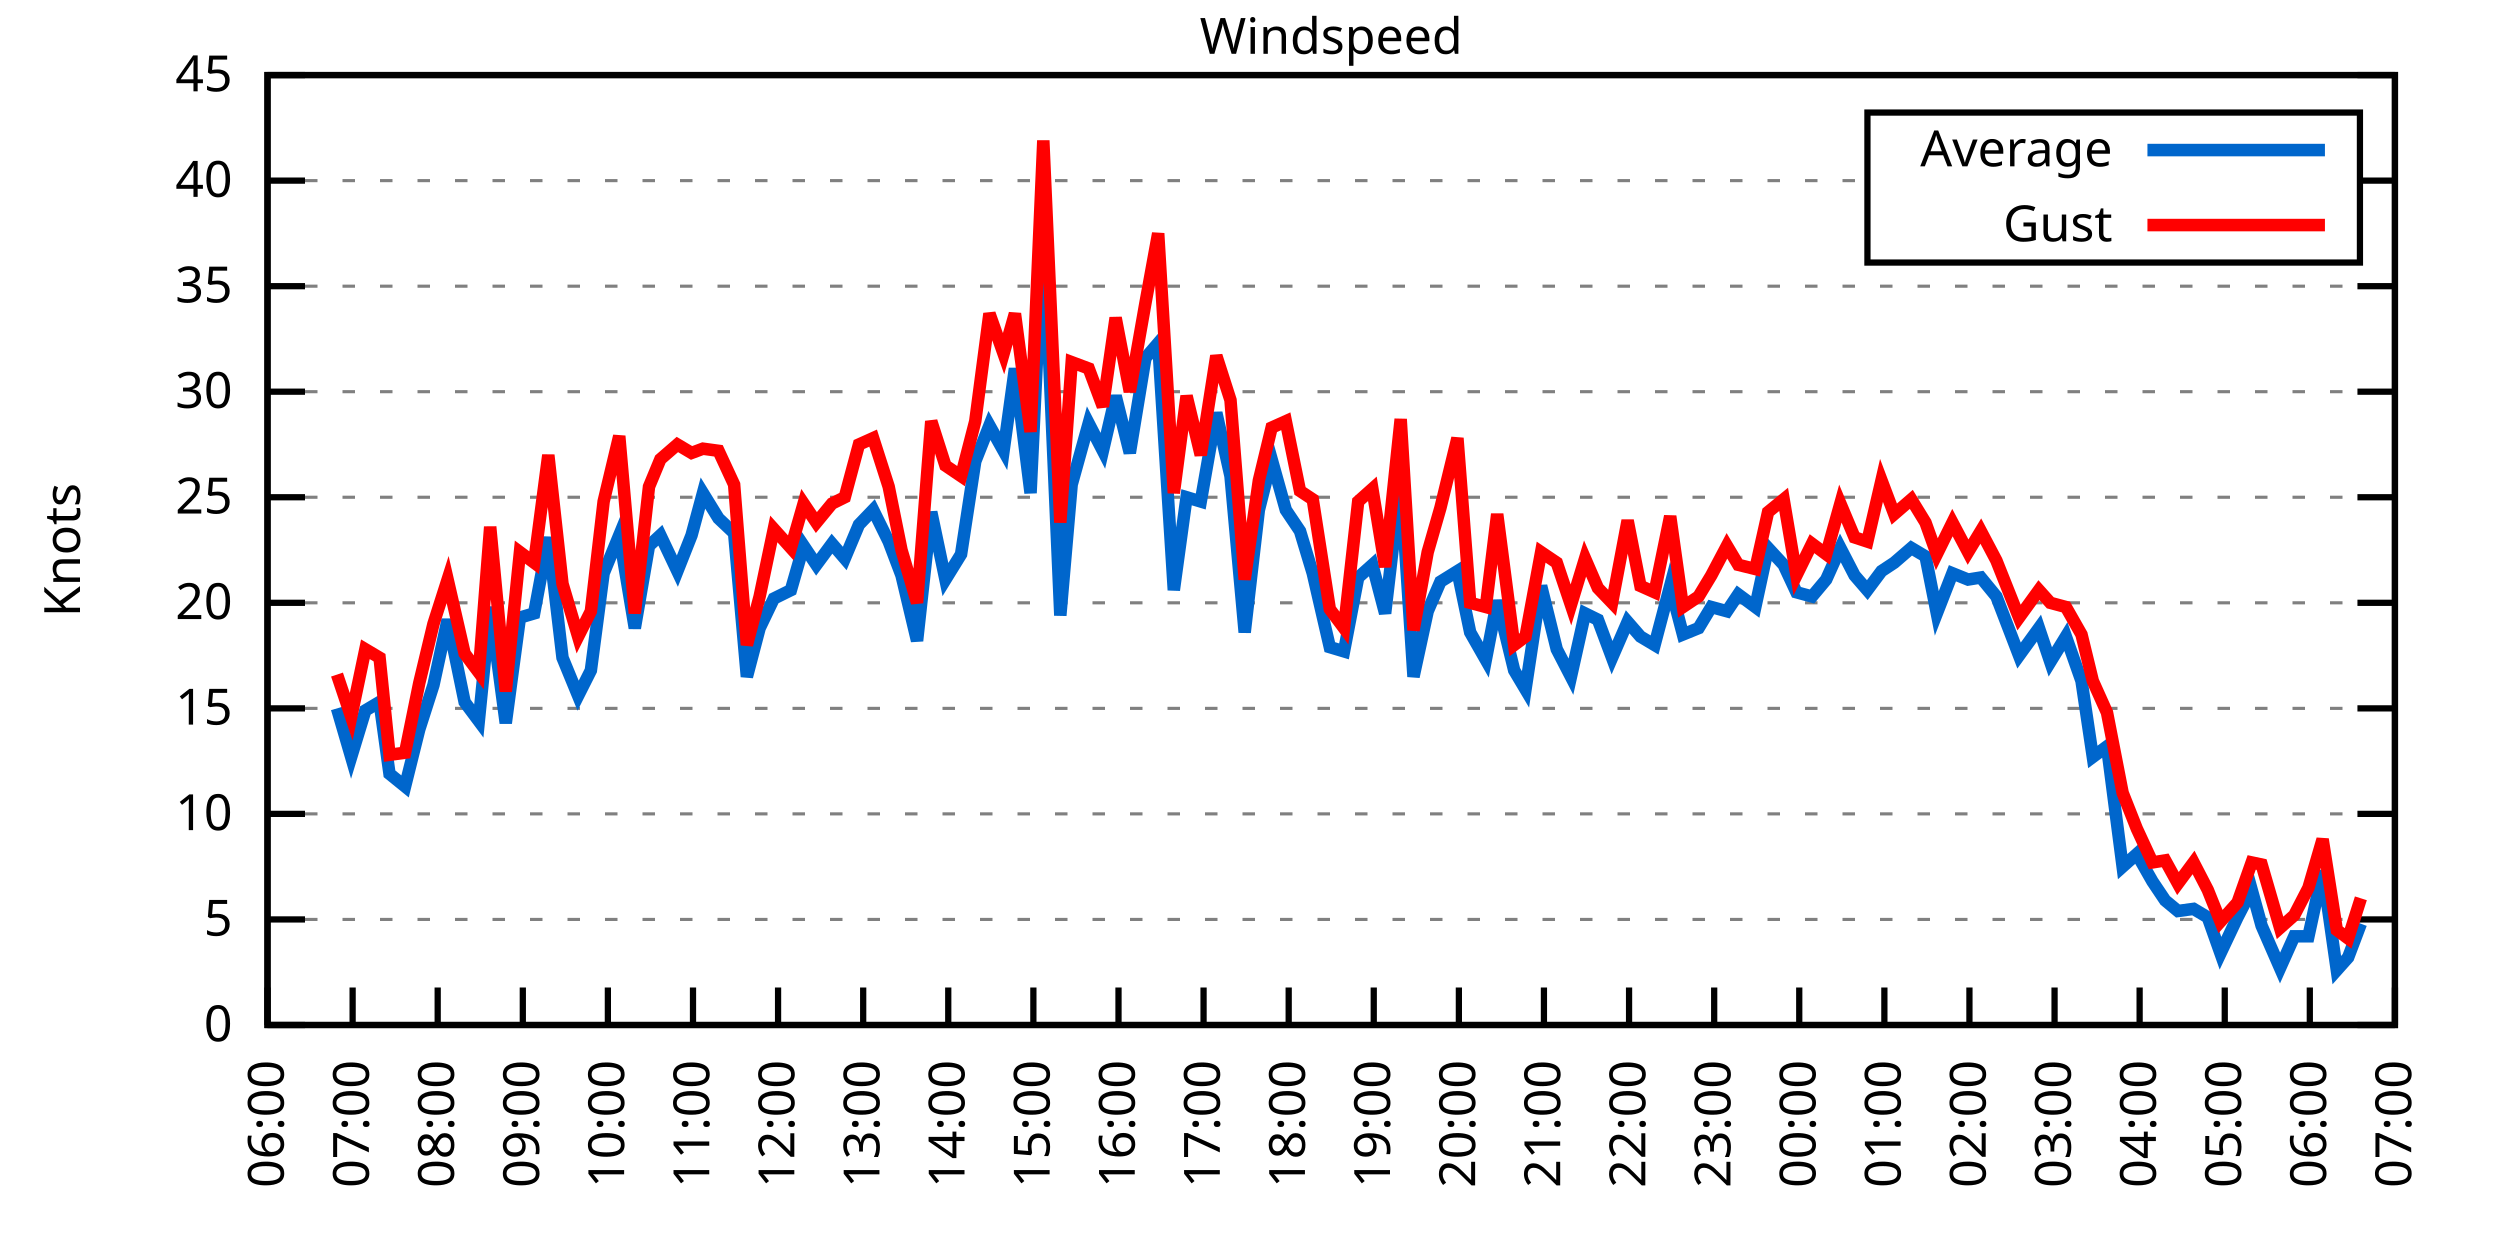
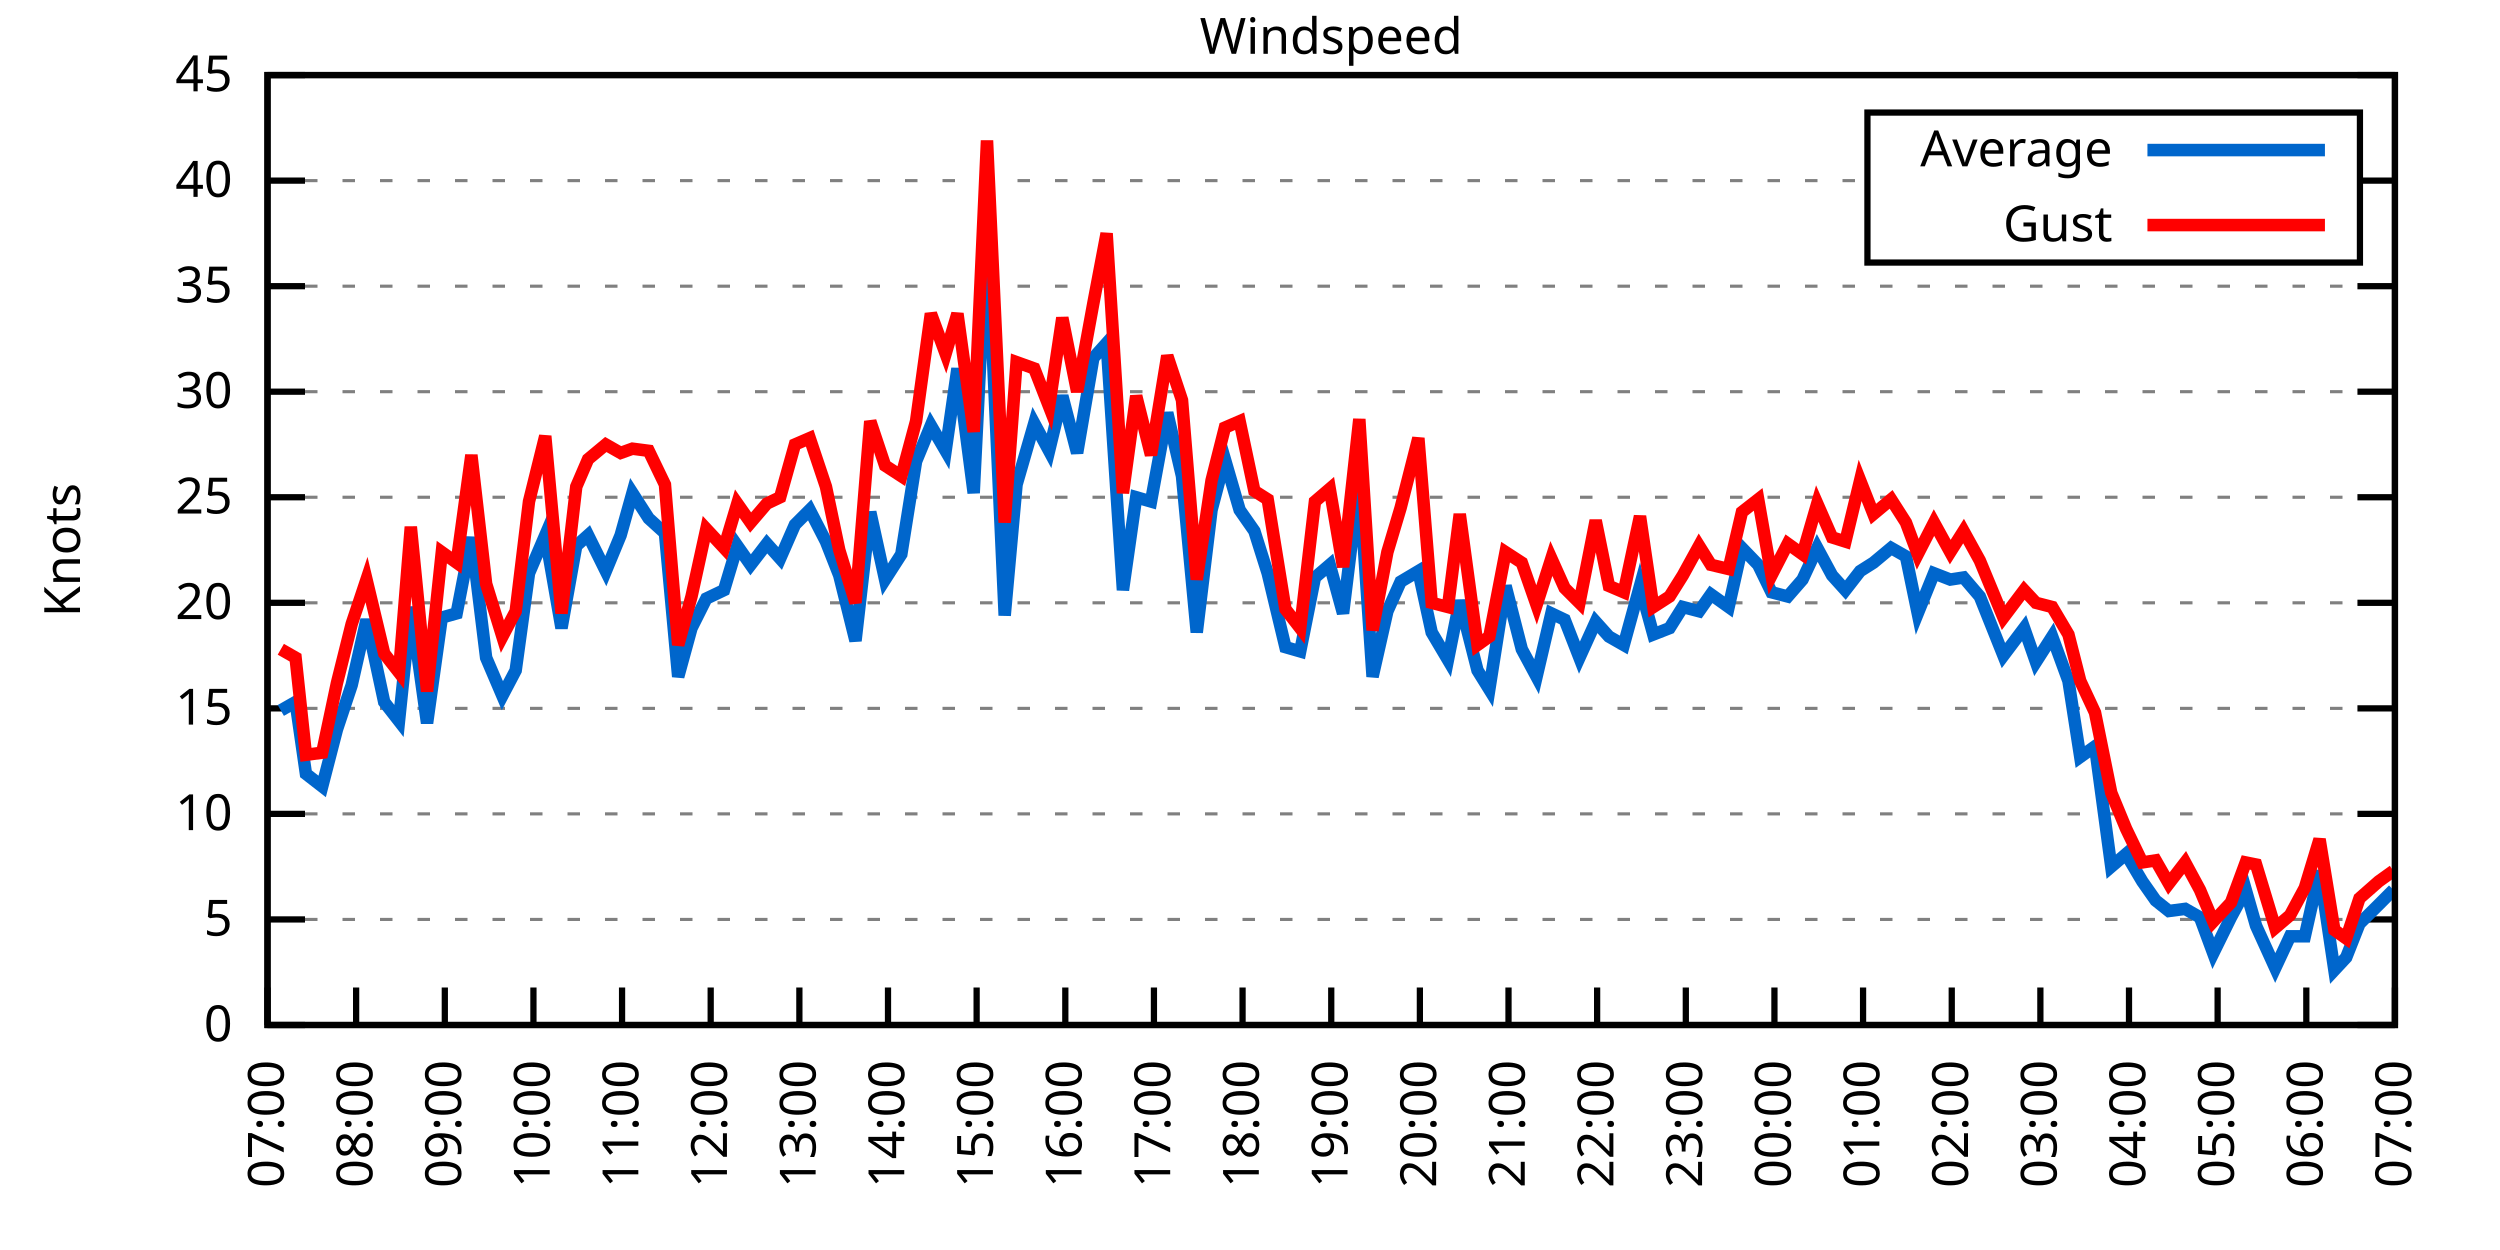
<svg xmlns="http://www.w3.org/2000/svg" xmlns:xlink="http://www.w3.org/1999/xlink" width="400" height="200" viewBox="0 0 400 200">
  <g id="gnuplot_canvas">
    <rect x="0" y="0" width="400" height="200" fill="none" />
    <defs>
      <circle id="gpDot" r="0.5" stroke-width="0.5" stroke="currentColor" />
      <path id="gpPt0" stroke-width="0.333" stroke="currentColor" d="M-1,0 h2 M0,-1 v2" />
      <path id="gpPt1" stroke-width="0.333" stroke="currentColor" d="M-1,-1 L1,1 M1,-1 L-1,1" />
      <path id="gpPt2" stroke-width="0.333" stroke="currentColor" d="M-1,0 L1,0 M0,-1 L0,1 M-1,-1 L1,1 M-1,1 L1,-1" />
      <rect id="gpPt3" stroke-width="0.333" stroke="currentColor" x="-1" y="-1" width="2" height="2" />
      <rect id="gpPt4" stroke-width="0.333" stroke="currentColor" fill="currentColor" x="-1" y="-1" width="2" height="2" />
      <circle id="gpPt5" stroke-width="0.333" stroke="currentColor" cx="0" cy="0" r="1" />
      <use xlink:href="#gpPt5" id="gpPt6" fill="currentColor" stroke="none" />
      <path id="gpPt7" stroke-width="0.333" stroke="currentColor" d="M0,-1.33 L-1.33,0.67 L1.33,0.67 z" />
      <use xlink:href="#gpPt7" id="gpPt8" fill="currentColor" stroke="none" />
      <use xlink:href="#gpPt7" id="gpPt9" stroke="currentColor" transform="rotate(180)" />
      <use xlink:href="#gpPt9" id="gpPt10" fill="currentColor" stroke="none" />
      <use xlink:href="#gpPt3" id="gpPt11" stroke="currentColor" transform="rotate(45)" />
      <use xlink:href="#gpPt11" id="gpPt12" fill="currentColor" stroke="none" />
      <path id="gpPt13" stroke-width="0.333" stroke="currentColor" d="M0,1.330 L1.265,0.411 L0.782,-1.067 L-0.782,-1.076 L-1.265,0.411 z" />
      <use xlink:href="#gpPt13" id="gpPt14" fill="currentColor" stroke="none" />
      <filter id="textbox" filterUnits="objectBoundingBox" x="0" y="0" height="1" width="1">
        <feFlood flood-color="white" flood-opacity="1" result="bgnd" />
        <feComposite in="SourceGraphic" in2="bgnd" operator="atop" />
      </filter>
      <filter id="greybox" filterUnits="objectBoundingBox" x="0" y="0" height="1" width="1">
        <feFlood flood-color="lightgrey" flood-opacity="1" result="grey" />
        <feComposite in="SourceGraphic" in2="grey" operator="atop" />
      </filter>
    </defs>
    <g fill="none" color="white" stroke="currentColor" stroke-width="1.00" stroke-linecap="butt" stroke-linejoin="miter">
</g>
    <g fill="none" color="black" stroke="currentColor" stroke-width="1.00" stroke-linecap="butt" stroke-linejoin="miter">
      <g stroke="none" shape-rendering="crispEdges">
        <polygon fill="rgb(255, 255, 255)" points="42.80,164.00 383.18,164.00 383.18,12.02 42.80,12.02 " />
      </g>
    </g>
    <g fill="none" color="black" stroke="currentColor" stroke-width="1.00" stroke-linecap="butt" stroke-linejoin="miter">
</g>
    <g fill="none" color="black" stroke="black" stroke-width="0.50" stroke-linecap="butt" stroke-linejoin="miter">
</g>
    <g fill="none" color="gray" stroke="currentColor" stroke-width="0.50" stroke-linecap="butt" stroke-linejoin="miter">
      <path stroke="gray" stroke-dasharray="2,4" class="gridline" d="M42.80,164.00 L383.19,164.00  " />
    </g>
    <g fill="none" color="gray" stroke="gray" stroke-width="1.00" stroke-linecap="butt" stroke-linejoin="miter">
</g>
    <g fill="none" color="black" stroke="currentColor" stroke-width="1.00" stroke-linecap="butt" stroke-linejoin="miter">
      <path stroke="black" d="M42.80,164.00 L48.80,164.00 M383.19,164.00 L377.19,164.00  " />
      <g transform="translate(37.20,166.60)" stroke="none" fill="black" font-family="Sans" font-size="8.00" text-anchor="end">
        <text>
          <tspan font-family="Sans"> 0</tspan>
        </text>
      </g>
    </g>
    <g fill="none" color="black" stroke="currentColor" stroke-width="1.00" stroke-linecap="butt" stroke-linejoin="miter">
</g>
    <g fill="none" color="black" stroke="black" stroke-width="0.50" stroke-linecap="butt" stroke-linejoin="miter">
</g>
    <g fill="none" color="gray" stroke="currentColor" stroke-width="0.50" stroke-linecap="butt" stroke-linejoin="miter">
      <path stroke="gray" stroke-dasharray="2,4" class="gridline" d="M42.80,147.11 L383.19,147.11  " />
    </g>
    <g fill="none" color="gray" stroke="gray" stroke-width="1.00" stroke-linecap="butt" stroke-linejoin="miter">
</g>
    <g fill="none" color="black" stroke="currentColor" stroke-width="1.00" stroke-linecap="butt" stroke-linejoin="miter">
      <path stroke="black" d="M42.80,147.11 L48.80,147.11 M383.19,147.11 L377.19,147.11  " />
      <g transform="translate(37.20,149.71)" stroke="none" fill="black" font-family="Sans" font-size="8.00" text-anchor="end">
        <text>
          <tspan font-family="Sans"> 5</tspan>
        </text>
      </g>
    </g>
    <g fill="none" color="black" stroke="currentColor" stroke-width="1.00" stroke-linecap="butt" stroke-linejoin="miter">
</g>
    <g fill="none" color="black" stroke="black" stroke-width="0.50" stroke-linecap="butt" stroke-linejoin="miter">
</g>
    <g fill="none" color="gray" stroke="currentColor" stroke-width="0.50" stroke-linecap="butt" stroke-linejoin="miter">
      <path stroke="gray" stroke-dasharray="2,4" class="gridline" d="M42.80,130.22 L383.19,130.22  " />
    </g>
    <g fill="none" color="gray" stroke="gray" stroke-width="1.00" stroke-linecap="butt" stroke-linejoin="miter">
</g>
    <g fill="none" color="black" stroke="currentColor" stroke-width="1.00" stroke-linecap="butt" stroke-linejoin="miter">
      <path stroke="black" d="M42.80,130.22 L48.80,130.22 M383.19,130.22 L377.19,130.22  " />
      <g transform="translate(37.20,132.82)" stroke="none" fill="black" font-family="Sans" font-size="8.00" text-anchor="end">
        <text>
          <tspan font-family="Sans"> 10</tspan>
        </text>
      </g>
    </g>
    <g fill="none" color="black" stroke="currentColor" stroke-width="1.00" stroke-linecap="butt" stroke-linejoin="miter">
</g>
    <g fill="none" color="black" stroke="black" stroke-width="0.50" stroke-linecap="butt" stroke-linejoin="miter">
</g>
    <g fill="none" color="gray" stroke="currentColor" stroke-width="0.50" stroke-linecap="butt" stroke-linejoin="miter">
      <path stroke="gray" stroke-dasharray="2,4" class="gridline" d="M42.80,113.34 L383.19,113.34  " />
    </g>
    <g fill="none" color="gray" stroke="gray" stroke-width="1.00" stroke-linecap="butt" stroke-linejoin="miter">
</g>
    <g fill="none" color="black" stroke="currentColor" stroke-width="1.00" stroke-linecap="butt" stroke-linejoin="miter">
      <path stroke="black" d="M42.80,113.34 L48.80,113.34 M383.19,113.34 L377.19,113.34  " />
      <g transform="translate(37.20,115.94)" stroke="none" fill="black" font-family="Sans" font-size="8.00" text-anchor="end">
        <text>
          <tspan font-family="Sans"> 15</tspan>
        </text>
      </g>
    </g>
    <g fill="none" color="black" stroke="currentColor" stroke-width="1.00" stroke-linecap="butt" stroke-linejoin="miter">
</g>
    <g fill="none" color="black" stroke="black" stroke-width="0.50" stroke-linecap="butt" stroke-linejoin="miter">
</g>
    <g fill="none" color="gray" stroke="currentColor" stroke-width="0.50" stroke-linecap="butt" stroke-linejoin="miter">
      <path stroke="gray" stroke-dasharray="2,4" class="gridline" d="M42.80,96.45 L383.19,96.45  " />
    </g>
    <g fill="none" color="gray" stroke="gray" stroke-width="1.00" stroke-linecap="butt" stroke-linejoin="miter">
</g>
    <g fill="none" color="black" stroke="currentColor" stroke-width="1.00" stroke-linecap="butt" stroke-linejoin="miter">
      <path stroke="black" d="M42.80,96.45 L48.80,96.45 M383.19,96.45 L377.19,96.45  " />
      <g transform="translate(37.20,99.05)" stroke="none" fill="black" font-family="Sans" font-size="8.00" text-anchor="end">
        <text>
          <tspan font-family="Sans"> 20</tspan>
        </text>
      </g>
    </g>
    <g fill="none" color="black" stroke="currentColor" stroke-width="1.00" stroke-linecap="butt" stroke-linejoin="miter">
</g>
    <g fill="none" color="black" stroke="black" stroke-width="0.50" stroke-linecap="butt" stroke-linejoin="miter">
</g>
    <g fill="none" color="gray" stroke="currentColor" stroke-width="0.50" stroke-linecap="butt" stroke-linejoin="miter">
      <path stroke="gray" stroke-dasharray="2,4" class="gridline" d="M42.80,79.56 L383.19,79.56  " />
    </g>
    <g fill="none" color="gray" stroke="gray" stroke-width="1.00" stroke-linecap="butt" stroke-linejoin="miter">
</g>
    <g fill="none" color="black" stroke="currentColor" stroke-width="1.00" stroke-linecap="butt" stroke-linejoin="miter">
      <path stroke="black" d="M42.80,79.56 L48.80,79.56 M383.19,79.56 L377.19,79.56  " />
      <g transform="translate(37.20,82.16)" stroke="none" fill="black" font-family="Sans" font-size="8.00" text-anchor="end">
        <text>
          <tspan font-family="Sans"> 25</tspan>
        </text>
      </g>
    </g>
    <g fill="none" color="black" stroke="currentColor" stroke-width="1.00" stroke-linecap="butt" stroke-linejoin="miter">
</g>
    <g fill="none" color="black" stroke="black" stroke-width="0.50" stroke-linecap="butt" stroke-linejoin="miter">
</g>
    <g fill="none" color="gray" stroke="currentColor" stroke-width="0.50" stroke-linecap="butt" stroke-linejoin="miter">
      <path stroke="gray" stroke-dasharray="2,4" class="gridline" d="M42.80,62.67 L383.19,62.67  " />
    </g>
    <g fill="none" color="gray" stroke="gray" stroke-width="1.00" stroke-linecap="butt" stroke-linejoin="miter">
</g>
    <g fill="none" color="black" stroke="currentColor" stroke-width="1.00" stroke-linecap="butt" stroke-linejoin="miter">
      <path stroke="black" d="M42.80,62.67 L48.80,62.67 M383.19,62.67 L377.19,62.67  " />
      <g transform="translate(37.20,65.27)" stroke="none" fill="black" font-family="Sans" font-size="8.00" text-anchor="end">
        <text>
          <tspan font-family="Sans"> 30</tspan>
        </text>
      </g>
    </g>
    <g fill="none" color="black" stroke="currentColor" stroke-width="1.00" stroke-linecap="butt" stroke-linejoin="miter">
</g>
    <g fill="none" color="black" stroke="black" stroke-width="0.50" stroke-linecap="butt" stroke-linejoin="miter">
</g>
    <g fill="none" color="gray" stroke="currentColor" stroke-width="0.50" stroke-linecap="butt" stroke-linejoin="miter">
      <path stroke="gray" stroke-dasharray="2,4" class="gridline" d="M42.80,45.79 L383.19,45.79  " />
    </g>
    <g fill="none" color="gray" stroke="gray" stroke-width="1.00" stroke-linecap="butt" stroke-linejoin="miter">
</g>
    <g fill="none" color="black" stroke="currentColor" stroke-width="1.00" stroke-linecap="butt" stroke-linejoin="miter">
      <path stroke="black" d="M42.80,45.79 L48.80,45.79 M383.19,45.79 L377.19,45.79  " />
      <g transform="translate(37.20,48.39)" stroke="none" fill="black" font-family="Sans" font-size="8.00" text-anchor="end">
        <text>
          <tspan font-family="Sans"> 35</tspan>
        </text>
      </g>
    </g>
    <g fill="none" color="black" stroke="currentColor" stroke-width="1.00" stroke-linecap="butt" stroke-linejoin="miter">
</g>
    <g fill="none" color="black" stroke="black" stroke-width="0.50" stroke-linecap="butt" stroke-linejoin="miter">
</g>
    <g fill="none" color="gray" stroke="currentColor" stroke-width="0.50" stroke-linecap="butt" stroke-linejoin="miter">
      <path stroke="gray" stroke-dasharray="2,4" class="gridline" d="M42.80,28.90 L298.79,28.90 M377.59,28.90 L383.19,28.90  " />
    </g>
    <g fill="none" color="gray" stroke="gray" stroke-width="1.00" stroke-linecap="butt" stroke-linejoin="miter">
</g>
    <g fill="none" color="black" stroke="currentColor" stroke-width="1.00" stroke-linecap="butt" stroke-linejoin="miter">
      <path stroke="black" d="M42.80,28.90 L48.80,28.90 M383.19,28.90 L377.19,28.90  " />
      <g transform="translate(37.20,31.50)" stroke="none" fill="black" font-family="Sans" font-size="8.00" text-anchor="end">
        <text>
          <tspan font-family="Sans"> 40</tspan>
        </text>
      </g>
    </g>
    <g fill="none" color="black" stroke="currentColor" stroke-width="1.00" stroke-linecap="butt" stroke-linejoin="miter">
</g>
    <g fill="none" color="black" stroke="black" stroke-width="0.50" stroke-linecap="butt" stroke-linejoin="miter">
</g>
    <g fill="none" color="gray" stroke="currentColor" stroke-width="0.50" stroke-linecap="butt" stroke-linejoin="miter">
      <path stroke="gray" stroke-dasharray="2,4" class="gridline" d="M42.80,12.01 L383.19,12.01  " />
    </g>
    <g fill="none" color="gray" stroke="gray" stroke-width="1.00" stroke-linecap="butt" stroke-linejoin="miter">
</g>
    <g fill="none" color="black" stroke="currentColor" stroke-width="1.00" stroke-linecap="butt" stroke-linejoin="miter">
      <path stroke="black" d="M42.80,12.01 L48.80,12.01 M383.19,12.01 L377.19,12.01  " />
      <g transform="translate(37.20,14.61)" stroke="none" fill="black" font-family="Sans" font-size="8.00" text-anchor="end">
        <text>
          <tspan font-family="Sans"> 45</tspan>
        </text>
      </g>
    </g>
    <g fill="none" color="black" stroke="currentColor" stroke-width="1.00" stroke-linecap="butt" stroke-linejoin="miter">
      <path stroke="black" d="M42.80,164.00 L42.80,158.00  " />
      <g transform="translate(45.40,169.60) rotate(270.00)" stroke="none" fill="black" font-family="Sans" font-size="8.00" text-anchor="end">
        <text>
-           <tspan font-family="Sans">06:00</tspan>
-         </text>
-       </g>
-     </g>
-     <g fill="none" color="black" stroke="currentColor" stroke-width="1.00" stroke-linecap="butt" stroke-linejoin="miter">
-       <path stroke="black" d="M56.42,164.00 L56.42,158.00  " />
-       <g transform="translate(59.02,169.60) rotate(270.00)" stroke="none" fill="black" font-family="Sans" font-size="8.00" text-anchor="end">
-         <text>
          <tspan font-family="Sans">07:00</tspan>
        </text>
      </g>
    </g>
    <g fill="none" color="black" stroke="currentColor" stroke-width="1.00" stroke-linecap="butt" stroke-linejoin="miter">
-       <path stroke="black" d="M70.03,164.00 L70.03,158.00  " />
-       <g transform="translate(72.63,169.60) rotate(270.00)" stroke="none" fill="black" font-family="Sans" font-size="8.00" text-anchor="end">
+       <path stroke="black" d="M56.98,164.00 L56.98,158.00  " />
+       <g transform="translate(59.58,169.60) rotate(270.00)" stroke="none" fill="black" font-family="Sans" font-size="8.00" text-anchor="end">
        <text>
          <tspan font-family="Sans">08:00</tspan>
        </text>
      </g>
    </g>
    <g fill="none" color="black" stroke="currentColor" stroke-width="1.00" stroke-linecap="butt" stroke-linejoin="miter">
-       <path stroke="black" d="M83.65,164.00 L83.65,158.00  " />
-       <g transform="translate(86.25,169.60) rotate(270.00)" stroke="none" fill="black" font-family="Sans" font-size="8.00" text-anchor="end">
+       <path stroke="black" d="M71.17,164.00 L71.17,158.00  " />
+       <g transform="translate(73.77,169.60) rotate(270.00)" stroke="none" fill="black" font-family="Sans" font-size="8.00" text-anchor="end">
        <text>
          <tspan font-family="Sans">09:00</tspan>
        </text>
      </g>
    </g>
    <g fill="none" color="black" stroke="currentColor" stroke-width="1.00" stroke-linecap="butt" stroke-linejoin="miter">
-       <path stroke="black" d="M97.26,164.00 L97.26,158.00  " />
-       <g transform="translate(99.86,169.60) rotate(270.00)" stroke="none" fill="black" font-family="Sans" font-size="8.00" text-anchor="end">
+       <path stroke="black" d="M85.35,164.00 L85.35,158.00  " />
+       <g transform="translate(87.95,169.60) rotate(270.00)" stroke="none" fill="black" font-family="Sans" font-size="8.00" text-anchor="end">
        <text>
          <tspan font-family="Sans">10:00</tspan>
        </text>
      </g>
    </g>
    <g fill="none" color="black" stroke="currentColor" stroke-width="1.00" stroke-linecap="butt" stroke-linejoin="miter">
-       <path stroke="black" d="M110.88,164.00 L110.88,158.00  " />
-       <g transform="translate(113.48,169.60) rotate(270.00)" stroke="none" fill="black" font-family="Sans" font-size="8.00" text-anchor="end">
+       <path stroke="black" d="M99.53,164.00 L99.53,158.00  " />
+       <g transform="translate(102.13,169.60) rotate(270.00)" stroke="none" fill="black" font-family="Sans" font-size="8.00" text-anchor="end">
        <text>
          <tspan font-family="Sans">11:00</tspan>
        </text>
      </g>
    </g>
    <g fill="none" color="black" stroke="currentColor" stroke-width="1.00" stroke-linecap="butt" stroke-linejoin="miter">
-       <path stroke="black" d="M124.49,164.00 L124.49,158.00  " />
-       <g transform="translate(127.09,169.60) rotate(270.00)" stroke="none" fill="black" font-family="Sans" font-size="8.00" text-anchor="end">
+       <path stroke="black" d="M113.71,164.00 L113.71,158.00  " />
+       <g transform="translate(116.31,169.60) rotate(270.00)" stroke="none" fill="black" font-family="Sans" font-size="8.00" text-anchor="end">
        <text>
          <tspan font-family="Sans">12:00</tspan>
        </text>
      </g>
    </g>
    <g fill="none" color="black" stroke="currentColor" stroke-width="1.00" stroke-linecap="butt" stroke-linejoin="miter">
-       <path stroke="black" d="M138.11,164.00 L138.11,158.00  " />
-       <g transform="translate(140.71,169.60) rotate(270.00)" stroke="none" fill="black" font-family="Sans" font-size="8.00" text-anchor="end">
+       <path stroke="black" d="M127.90,164.00 L127.90,158.00  " />
+       <g transform="translate(130.50,169.60) rotate(270.00)" stroke="none" fill="black" font-family="Sans" font-size="8.00" text-anchor="end">
        <text>
          <tspan font-family="Sans">13:00</tspan>
        </text>
      </g>
    </g>
    <g fill="none" color="black" stroke="currentColor" stroke-width="1.00" stroke-linecap="butt" stroke-linejoin="miter">
-       <path stroke="black" d="M151.72,164.00 L151.72,158.00  " />
-       <g transform="translate(154.32,169.60) rotate(270.00)" stroke="none" fill="black" font-family="Sans" font-size="8.00" text-anchor="end">
+       <path stroke="black" d="M142.08,164.00 L142.08,158.00  " />
+       <g transform="translate(144.68,169.60) rotate(270.00)" stroke="none" fill="black" font-family="Sans" font-size="8.00" text-anchor="end">
        <text>
          <tspan font-family="Sans">14:00</tspan>
        </text>
      </g>
    </g>
    <g fill="none" color="black" stroke="currentColor" stroke-width="1.00" stroke-linecap="butt" stroke-linejoin="miter">
-       <path stroke="black" d="M165.34,164.00 L165.34,158.00  " />
-       <g transform="translate(167.94,169.60) rotate(270.00)" stroke="none" fill="black" font-family="Sans" font-size="8.00" text-anchor="end">
+       <path stroke="black" d="M156.26,164.00 L156.26,158.00  " />
+       <g transform="translate(158.86,169.60) rotate(270.00)" stroke="none" fill="black" font-family="Sans" font-size="8.00" text-anchor="end">
        <text>
          <tspan font-family="Sans">15:00</tspan>
        </text>
      </g>
    </g>
    <g fill="none" color="black" stroke="currentColor" stroke-width="1.00" stroke-linecap="butt" stroke-linejoin="miter">
-       <path stroke="black" d="M178.96,164.00 L178.96,158.00  " />
-       <g transform="translate(181.56,169.60) rotate(270.00)" stroke="none" fill="black" font-family="Sans" font-size="8.00" text-anchor="end">
+       <path stroke="black" d="M170.45,164.00 L170.45,158.00  " />
+       <g transform="translate(173.05,169.60) rotate(270.00)" stroke="none" fill="black" font-family="Sans" font-size="8.00" text-anchor="end">
        <text>
          <tspan font-family="Sans">16:00</tspan>
        </text>
      </g>
    </g>
    <g fill="none" color="black" stroke="currentColor" stroke-width="1.00" stroke-linecap="butt" stroke-linejoin="miter">
-       <path stroke="black" d="M192.57,164.00 L192.57,158.00  " />
-       <g transform="translate(195.17,169.60) rotate(270.00)" stroke="none" fill="black" font-family="Sans" font-size="8.00" text-anchor="end">
+       <path stroke="black" d="M184.63,164.00 L184.63,158.00  " />
+       <g transform="translate(187.23,169.60) rotate(270.00)" stroke="none" fill="black" font-family="Sans" font-size="8.00" text-anchor="end">
        <text>
          <tspan font-family="Sans">17:00</tspan>
        </text>
      </g>
    </g>
    <g fill="none" color="black" stroke="currentColor" stroke-width="1.00" stroke-linecap="butt" stroke-linejoin="miter">
-       <path stroke="black" d="M206.19,164.00 L206.19,158.00  " />
-       <g transform="translate(208.79,169.60) rotate(270.00)" stroke="none" fill="black" font-family="Sans" font-size="8.00" text-anchor="end">
+       <path stroke="black" d="M198.81,164.00 L198.81,158.00  " />
+       <g transform="translate(201.41,169.60) rotate(270.00)" stroke="none" fill="black" font-family="Sans" font-size="8.00" text-anchor="end">
        <text>
          <tspan font-family="Sans">18:00</tspan>
        </text>
      </g>
    </g>
    <g fill="none" color="black" stroke="currentColor" stroke-width="1.00" stroke-linecap="butt" stroke-linejoin="miter">
-       <path stroke="black" d="M219.80,164.00 L219.80,158.00  " />
-       <g transform="translate(222.40,169.60) rotate(270.00)" stroke="none" fill="black" font-family="Sans" font-size="8.00" text-anchor="end">
+       <path stroke="black" d="M213.00,164.00 L213.00,158.00  " />
+       <g transform="translate(215.60,169.60) rotate(270.00)" stroke="none" fill="black" font-family="Sans" font-size="8.00" text-anchor="end">
        <text>
          <tspan font-family="Sans">19:00</tspan>
        </text>
      </g>
    </g>
    <g fill="none" color="black" stroke="currentColor" stroke-width="1.00" stroke-linecap="butt" stroke-linejoin="miter">
-       <path stroke="black" d="M233.42,164.00 L233.42,158.00  " />
-       <g transform="translate(236.02,169.60) rotate(270.00)" stroke="none" fill="black" font-family="Sans" font-size="8.00" text-anchor="end">
+       <path stroke="black" d="M227.18,164.00 L227.18,158.00  " />
+       <g transform="translate(229.78,169.60) rotate(270.00)" stroke="none" fill="black" font-family="Sans" font-size="8.00" text-anchor="end">
        <text>
          <tspan font-family="Sans">20:00</tspan>
        </text>
      </g>
    </g>
    <g fill="none" color="black" stroke="currentColor" stroke-width="1.00" stroke-linecap="butt" stroke-linejoin="miter">
-       <path stroke="black" d="M247.03,164.00 L247.03,158.00  " />
-       <g transform="translate(249.63,169.60) rotate(270.00)" stroke="none" fill="black" font-family="Sans" font-size="8.00" text-anchor="end">
+       <path stroke="black" d="M241.36,164.00 L241.36,158.00  " />
+       <g transform="translate(243.96,169.60) rotate(270.00)" stroke="none" fill="black" font-family="Sans" font-size="8.00" text-anchor="end">
        <text>
          <tspan font-family="Sans">21:00</tspan>
        </text>
      </g>
    </g>
    <g fill="none" color="black" stroke="currentColor" stroke-width="1.00" stroke-linecap="butt" stroke-linejoin="miter">
-       <path stroke="black" d="M260.65,164.00 L260.65,158.00  " />
-       <g transform="translate(263.25,169.60) rotate(270.00)" stroke="none" fill="black" font-family="Sans" font-size="8.00" text-anchor="end">
+       <path stroke="black" d="M255.54,164.00 L255.54,158.00  " />
+       <g transform="translate(258.14,169.60) rotate(270.00)" stroke="none" fill="black" font-family="Sans" font-size="8.00" text-anchor="end">
        <text>
          <tspan font-family="Sans">22:00</tspan>
        </text>
      </g>
    </g>
    <g fill="none" color="black" stroke="currentColor" stroke-width="1.00" stroke-linecap="butt" stroke-linejoin="miter">
-       <path stroke="black" d="M274.27,164.00 L274.27,158.00  " />
-       <g transform="translate(276.87,169.60) rotate(270.00)" stroke="none" fill="black" font-family="Sans" font-size="8.00" text-anchor="end">
+       <path stroke="black" d="M269.73,164.00 L269.73,158.00  " />
+       <g transform="translate(272.33,169.60) rotate(270.00)" stroke="none" fill="black" font-family="Sans" font-size="8.00" text-anchor="end">
        <text>
          <tspan font-family="Sans">23:00</tspan>
        </text>
      </g>
    </g>
    <g fill="none" color="black" stroke="currentColor" stroke-width="1.00" stroke-linecap="butt" stroke-linejoin="miter">
-       <path stroke="black" d="M287.88,164.00 L287.88,158.00  " />
-       <g transform="translate(290.48,169.60) rotate(270.00)" stroke="none" fill="black" font-family="Sans" font-size="8.00" text-anchor="end">
+       <path stroke="black" d="M283.91,164.00 L283.91,158.00  " />
+       <g transform="translate(286.51,169.60) rotate(270.00)" stroke="none" fill="black" font-family="Sans" font-size="8.00" text-anchor="end">
        <text>
          <tspan font-family="Sans">00:00</tspan>
        </text>
      </g>
    </g>
    <g fill="none" color="black" stroke="currentColor" stroke-width="1.00" stroke-linecap="butt" stroke-linejoin="miter">
-       <path stroke="black" d="M301.50,164.00 L301.50,158.00  " />
-       <g transform="translate(304.10,169.60) rotate(270.00)" stroke="none" fill="black" font-family="Sans" font-size="8.00" text-anchor="end">
+       <path stroke="black" d="M298.09,164.00 L298.09,158.00  " />
+       <g transform="translate(300.69,169.60) rotate(270.00)" stroke="none" fill="black" font-family="Sans" font-size="8.00" text-anchor="end">
        <text>
          <tspan font-family="Sans">01:00</tspan>
        </text>
      </g>
    </g>
    <g fill="none" color="black" stroke="currentColor" stroke-width="1.00" stroke-linecap="butt" stroke-linejoin="miter">
-       <path stroke="black" d="M315.11,164.00 L315.11,158.00  " />
-       <g transform="translate(317.71,169.60) rotate(270.00)" stroke="none" fill="black" font-family="Sans" font-size="8.00" text-anchor="end">
+       <path stroke="black" d="M312.28,164.00 L312.28,158.00  " />
+       <g transform="translate(314.88,169.60) rotate(270.00)" stroke="none" fill="black" font-family="Sans" font-size="8.00" text-anchor="end">
        <text>
          <tspan font-family="Sans">02:00</tspan>
        </text>
      </g>
    </g>
    <g fill="none" color="black" stroke="currentColor" stroke-width="1.00" stroke-linecap="butt" stroke-linejoin="miter">
-       <path stroke="black" d="M328.73,164.00 L328.73,158.00  " />
-       <g transform="translate(331.33,169.60) rotate(270.00)" stroke="none" fill="black" font-family="Sans" font-size="8.00" text-anchor="end">
+       <path stroke="black" d="M326.46,164.00 L326.46,158.00  " />
+       <g transform="translate(329.06,169.60) rotate(270.00)" stroke="none" fill="black" font-family="Sans" font-size="8.00" text-anchor="end">
        <text>
          <tspan font-family="Sans">03:00</tspan>
        </text>
      </g>
    </g>
    <g fill="none" color="black" stroke="currentColor" stroke-width="1.00" stroke-linecap="butt" stroke-linejoin="miter">
-       <path stroke="black" d="M342.34,164.00 L342.34,158.00  " />
-       <g transform="translate(344.94,169.60) rotate(270.00)" stroke="none" fill="black" font-family="Sans" font-size="8.00" text-anchor="end">
+       <path stroke="black" d="M340.64,164.00 L340.64,158.00  " />
+       <g transform="translate(343.24,169.60) rotate(270.00)" stroke="none" fill="black" font-family="Sans" font-size="8.00" text-anchor="end">
        <text>
          <tspan font-family="Sans">04:00</tspan>
        </text>
      </g>
    </g>
    <g fill="none" color="black" stroke="currentColor" stroke-width="1.00" stroke-linecap="butt" stroke-linejoin="miter">
-       <path stroke="black" d="M355.96,164.00 L355.96,158.00  " />
-       <g transform="translate(358.56,169.60) rotate(270.00)" stroke="none" fill="black" font-family="Sans" font-size="8.00" text-anchor="end">
+       <path stroke="black" d="M354.82,164.00 L354.82,158.00  " />
+       <g transform="translate(357.42,169.60) rotate(270.00)" stroke="none" fill="black" font-family="Sans" font-size="8.00" text-anchor="end">
        <text>
          <tspan font-family="Sans">05:00</tspan>
        </text>
      </g>
    </g>
    <g fill="none" color="black" stroke="currentColor" stroke-width="1.00" stroke-linecap="butt" stroke-linejoin="miter">
-       <path stroke="black" d="M369.57,164.00 L369.57,158.00  " />
-       <g transform="translate(372.17,169.60) rotate(270.00)" stroke="none" fill="black" font-family="Sans" font-size="8.00" text-anchor="end">
+       <path stroke="black" d="M369.01,164.00 L369.01,158.00  " />
+       <g transform="translate(371.61,169.60) rotate(270.00)" stroke="none" fill="black" font-family="Sans" font-size="8.00" text-anchor="end">
        <text>
          <tspan font-family="Sans">06:00</tspan>
        </text>
      </g>
    </g>
    <g fill="none" color="black" stroke="currentColor" stroke-width="1.00" stroke-linecap="butt" stroke-linejoin="miter">
      <path stroke="black" d="M383.19,164.00 L383.19,158.00  " />
      <g transform="translate(385.79,169.60) rotate(270.00)" stroke="none" fill="black" font-family="Sans" font-size="8.00" text-anchor="end">
        <text>
          <tspan font-family="Sans">07:00</tspan>
        </text>
      </g>
    </g>
    <g fill="none" color="black" stroke="currentColor" stroke-width="1.00" stroke-linecap="butt" stroke-linejoin="miter">
</g>
    <g fill="none" color="black" stroke="currentColor" stroke-width="1.00" stroke-linecap="butt" stroke-linejoin="miter">
      <path stroke="black" d="M42.80,12.01 L42.80,164.00 L383.19,164.00 L383.19,12.01 L42.80,12.01 Z  " />
    </g>
    <g fill="none" color="black" stroke="currentColor" stroke-width="1.00" stroke-linecap="butt" stroke-linejoin="miter">
</g>
    <g fill="none" color="black" stroke="currentColor" stroke-width="1.00" stroke-linecap="butt" stroke-linejoin="miter">
      <path stroke="black" d="M298.79,42.01 L298.79,18.01 L377.59,18.01 L377.59,42.01 L298.79,42.01 Z  " />
    </g>
    <g id="Windspeed_plot_1">
      <g fill="none" color="white" stroke="black" stroke-width="2.00" stroke-linecap="butt" stroke-linejoin="miter">
</g>
      <g fill="none" color="black" stroke="currentColor" stroke-width="2.00" stroke-linecap="butt" stroke-linejoin="miter">
        <g transform="translate(337.99,26.61)" stroke="none" fill="black" font-family="Sans" font-size="8.00" text-anchor="end">
          <text>
            <tspan font-family="Sans">Average</tspan>
          </text>
        </g>
      </g>
      <g fill="none" color="black" stroke="currentColor" stroke-width="2.00" stroke-linecap="butt" stroke-linejoin="miter">
-         <path stroke="rgb(  0, 102, 204)" d="M343.59,24.01 L371.99,24.01 M53.92,113.34 L56.19,121.11 L58.46,113.67 L60.73,112.32 L62.32,123.81 L64.81,125.83   L67.08,116.71 L69.35,109.62 L71.62,99.15 L74.34,112.32 L76.61,115.36 L78.43,97.12 L80.92,115.70 L83.19,98.81   L85.46,98.14 L87.73,85.98 L90.00,105.23 L92.50,111.31 L94.54,107.26 L96.58,91.72 L99.08,85.64 L101.57,100.50   L103.84,87.33 L105.66,85.64 L108.38,91.38 L110.65,85.64 L112.47,78.89 L114.96,82.94 L117.46,85.30 L119.50,108.27   L121.54,100.50 L123.81,95.77 L126.54,94.42 L128.58,87.33 L130.62,90.37 L133.12,86.99 L135.16,89.36 L137.43,83.95   L139.70,81.59 L142.19,86.65 L144.24,92.06 L146.73,102.53 L149.00,81.93 L151.27,92.73 L153.77,88.68 L156.04,73.82   L158.31,68.08 L160.57,72.13 L162.39,58.96 L164.89,78.89 L166.93,36.33 L169.65,98.48 L171.47,77.53 L174.19,67.74   L176.46,72.13 L178.50,63.35 L180.77,72.47 L183.27,57.27 L185.31,54.90 L187.81,94.42 L189.85,79.56 L192.12,80.24   L194.61,66.05 L196.88,76.18 L199.15,101.18 L201.42,81.59 L203.46,73.48 L205.73,81.59 L208.00,84.97 L210.04,91.72   L212.77,103.54 L215.04,104.22 L217.31,92.40 L219.58,90.37 L221.62,98.14 L224.11,76.86 L226.16,108.27 L228.43,97.80   L230.47,93.07 L233.19,91.38 L235.23,101.18 L237.73,105.57 L239.55,96.11 L242.27,107.26 L244.08,110.30 L246.58,93.75   L249.08,103.88 L251.35,108.27 L253.61,98.14 L255.66,99.15 L257.93,105.23 L260.42,99.49 L262.47,101.85 L264.73,103.20   L267.23,93.75 L269.27,101.52 L271.77,100.50 L273.81,97.12 L276.31,97.80 L278.12,95.10 L280.85,97.12 L282.89,87.67   L285.38,90.37 L287.43,94.76 L289.92,95.44 L292.19,92.73 L294.46,87.67 L296.73,92.06 L298.77,94.42 L301.04,91.38   L303.08,90.03 L305.81,87.67 L308.08,89.02 L309.89,98.14 L312.39,91.72 L314.89,92.73 L316.93,92.40 L319.42,95.44   L323.05,104.89 L326.23,100.50 L328.05,105.91 L330.54,101.85 L333.04,108.95 L334.85,121.11 L337.12,119.42 L339.62,138.67   L341.89,136.64 L344.39,141.03 L346.43,144.07 L348.47,145.76 L350.97,145.42 L353.24,146.77 L355.28,152.52 L358.00,146.77   L360.27,142.38 L361.86,148.13 L364.81,154.88 L367.08,149.81 L369.35,149.81 L371.62,139.34 L373.89,155.22 L375.70,153.19   L377.74,147.79  " />
+         <path stroke="rgb(  0, 102, 204)" d="M343.59,24.01 L371.99,24.01 M44.93,113.67 L47.29,112.32 L48.95,123.81 L51.55,125.83 L53.91,116.71 L56.27,109.62   L58.64,99.15 L61.47,112.32 L63.84,115.36 L65.73,97.12 L68.33,115.70 L70.69,98.81 L73.06,98.14 L75.42,85.98   L77.78,105.23 L80.38,111.31 L82.51,107.26 L84.64,91.72 L87.24,85.64 L89.84,100.50 L92.20,87.33 L94.09,85.64   L96.93,91.38 L99.30,85.64 L101.19,78.89 L103.79,82.94 L106.39,85.30 L108.51,108.27 L110.64,100.50 L113.01,95.77   L115.84,94.42 L117.97,87.33 L120.10,90.37 L122.70,86.99 L124.82,89.36 L127.19,83.95 L129.55,81.59 L132.15,86.65   L134.28,92.06 L136.88,102.53 L139.24,81.93 L141.61,92.73 L144.21,88.68 L146.57,73.82 L148.94,68.08 L151.30,72.13   L153.19,58.96 L155.79,78.89 L157.92,36.33 L160.75,98.48 L162.65,77.53 L165.48,67.74 L167.85,72.13 L169.97,63.35   L172.34,72.47 L174.94,57.27 L177.06,54.90 L179.67,94.42 L181.79,79.56 L184.16,80.24 L186.76,66.05 L189.12,76.18   L191.48,101.18 L193.85,81.59 L195.98,73.48 L198.34,81.59 L200.70,84.97 L202.83,91.72 L205.67,103.54 L208.03,104.22   L210.39,92.40 L212.76,90.37 L214.89,98.14 L217.49,76.86 L219.61,108.27 L221.98,97.80 L224.10,93.07 L226.94,91.38   L229.07,101.18 L231.67,105.57 L233.56,96.11 L236.40,107.26 L238.29,110.30 L240.89,93.75 L243.49,103.88 L245.85,108.27   L248.22,98.14 L250.34,99.15 L252.71,105.23 L255.31,99.49 L257.43,101.85 L259.80,103.20 L262.40,93.75 L264.53,101.52   L267.13,100.50 L269.25,97.12 L271.85,97.80 L273.75,95.10 L276.58,97.12 L278.71,87.67 L281.31,90.37 L283.44,94.76   L286.04,95.44 L288.40,92.73 L290.76,87.67 L293.13,92.06 L295.26,94.42 L297.62,91.38 L299.75,90.03 L302.58,87.67   L304.95,89.02 L306.84,98.14 L309.44,91.72 L312.04,92.73 L314.17,92.40 L316.77,95.44 L320.55,104.89 L323.86,100.50   L325.75,105.91 L328.35,101.85 L330.95,108.95 L332.84,121.11 L335.20,119.42 L337.80,138.67 L340.17,136.64 L342.77,141.03   L344.90,144.07 L347.02,145.76 L349.62,145.42 L351.99,146.77 L354.12,152.52 L356.95,146.77 L359.32,142.38 L360.97,148.13   L364.04,154.88 L366.41,149.81 L368.77,149.81 L371.13,139.34 L373.50,155.22 L375.39,153.19 L377.52,147.79 L380.59,144.75   L382.95,142.38  " />
      </g>
    </g>
    <g id="Windspeed_plot_2">
      <g fill="none" color="black" stroke="currentColor" stroke-width="2.00" stroke-linecap="butt" stroke-linejoin="miter">
        <g transform="translate(337.99,38.61)" stroke="none" fill="black" font-family="Sans" font-size="8.00" text-anchor="end">
          <text>
            <tspan font-family="Sans">Gust</tspan>
          </text>
        </g>
      </g>
      <g fill="none" color="black" stroke="currentColor" stroke-width="2.00" stroke-linecap="butt" stroke-linejoin="miter">
-         <path stroke="rgb(255,   0,   0)" d="M343.59,36.01 L371.99,36.01 M53.92,107.93 L56.19,114.69 L58.46,103.88 L60.73,105.23 L62.32,120.77 L64.81,120.43   L67.08,109.28 L69.35,99.83 L71.62,92.73 L74.34,104.56 L76.61,107.59 L78.43,84.29 L80.92,110.63 L83.19,88.34   L85.46,90.03 L87.73,72.81 L90.00,93.41 L92.50,101.85 L94.54,97.80 L96.58,80.24 L99.08,69.77 L101.57,98.14   L103.84,77.87 L105.66,73.48 L108.38,71.12 L110.65,72.47 L112.47,71.79 L114.96,72.13 L117.46,77.53 L119.50,103.20   L121.54,95.44 L123.81,84.63 L126.54,87.67 L128.58,80.57 L130.62,83.61 L133.12,80.57 L135.16,79.56 L137.43,71.12   L139.70,70.10 L142.19,77.87 L144.24,88.00 L146.73,96.45 L149.00,67.40 L151.27,74.49 L153.77,76.18 L156.04,67.40   L158.31,50.18 L160.57,56.59 L162.39,50.18 L164.89,69.09 L166.93,22.48 L169.65,83.61 L171.47,57.94 L174.19,58.96   L176.46,65.04 L178.50,50.85 L180.77,62.67 L183.27,48.49 L185.31,37.34 L187.81,78.89 L189.85,63.35 L192.12,72.81   L194.61,56.93 L196.88,64.02 L199.15,92.73 L201.42,76.86 L203.46,68.42 L205.73,67.40 L208.00,78.55 L210.04,79.90   L212.77,97.46 L215.04,100.50 L217.31,80.24 L219.58,78.21 L221.62,90.71 L224.11,67.06 L226.16,100.84 L228.43,88.34   L230.47,81.25 L233.19,70.10 L235.23,96.45 L237.73,97.12 L239.55,82.26 L242.27,103.20 L244.08,101.85 L246.58,88.34   L249.08,90.03 L251.35,96.79 L253.61,89.36 L255.66,94.08 L257.93,96.45 L260.42,83.28 L262.47,93.75 L264.73,94.76   L267.23,82.60 L269.27,97.12 L271.77,95.44 L273.81,92.06 L276.31,87.33 L278.12,90.37 L280.85,91.04 L282.89,81.93   L285.38,79.90 L287.43,92.06 L289.92,86.99 L292.19,88.68 L294.46,80.57 L296.73,85.98 L298.77,86.65 L301.04,76.86   L303.08,82.26 L305.81,79.90 L308.08,83.61 L309.89,88.68 L312.39,83.61 L314.89,88.34 L316.93,84.97 L319.42,89.69   L323.05,98.81 L326.23,94.42 L328.05,96.45 L330.54,97.12 L333.04,101.52 L334.85,108.95 L337.12,114.01 L339.62,126.85   L341.89,132.59 L344.39,137.99 L346.43,137.66 L348.47,141.37 L350.97,137.99 L353.24,142.38 L355.28,147.45 L358.00,144.41   L360.27,137.99 L361.86,138.33 L364.81,148.46 L367.08,146.44 L369.35,142.05 L371.62,134.28 L373.89,148.80 L375.70,150.15   L377.74,143.73  " />
+         <path stroke="rgb(255,   0,   0)" d="M343.59,36.01 L371.99,36.01 M44.93,103.88 L47.29,105.23 L48.95,120.77 L51.55,120.43 L53.91,109.28 L56.27,99.83   L58.64,92.73 L61.47,104.56 L63.84,107.59 L65.73,84.29 L68.33,110.63 L70.69,88.34 L73.06,90.03 L75.42,72.81   L77.78,93.41 L80.38,101.85 L82.51,97.80 L84.64,80.24 L87.24,69.77 L89.84,98.14 L92.20,77.87 L94.09,73.48   L96.93,71.12 L99.30,72.47 L101.19,71.79 L103.79,72.13 L106.39,77.53 L108.51,103.20 L110.64,95.44 L113.01,84.63   L115.84,87.67 L117.97,80.57 L120.10,83.61 L122.70,80.57 L124.82,79.56 L127.19,71.12 L129.55,70.10 L132.15,77.87   L134.28,88.00 L136.88,96.45 L139.24,67.40 L141.61,74.49 L144.21,76.18 L146.57,67.40 L148.94,50.18 L151.30,56.59   L153.19,50.18 L155.79,69.09 L157.92,22.48 L160.75,83.61 L162.65,57.94 L165.48,58.96 L167.85,65.04 L169.97,50.85   L172.34,62.67 L174.94,48.49 L177.06,37.34 L179.67,78.89 L181.79,63.35 L184.16,72.81 L186.76,56.93 L189.12,64.02   L191.48,92.73 L193.85,76.86 L195.98,68.42 L198.34,67.40 L200.70,78.55 L202.83,79.90 L205.67,97.46 L208.03,100.50   L210.39,80.24 L212.76,78.21 L214.89,90.71 L217.49,67.06 L219.61,100.84 L221.98,88.34 L224.10,81.25 L226.94,70.10   L229.07,96.45 L231.67,97.12 L233.56,82.26 L236.40,103.20 L238.29,101.85 L240.89,88.34 L243.49,90.03 L245.85,96.79   L248.22,89.36 L250.34,94.08 L252.71,96.45 L255.31,83.28 L257.43,93.75 L259.80,94.76 L262.40,82.60 L264.53,97.12   L267.13,95.44 L269.25,92.06 L271.85,87.33 L273.75,90.37 L276.58,91.04 L278.71,81.93 L281.31,79.90 L283.44,92.06   L286.04,86.99 L288.40,88.68 L290.76,80.57 L293.13,85.98 L295.26,86.65 L297.62,76.86 L299.75,82.26 L302.58,79.90   L304.95,83.61 L306.84,88.68 L309.44,83.61 L312.04,88.34 L314.17,84.97 L316.77,89.69 L320.55,98.81 L323.86,94.42   L325.75,96.45 L328.35,97.12 L330.95,101.52 L332.84,108.95 L335.20,114.01 L337.80,126.85 L340.17,132.59 L342.77,137.99   L344.90,137.66 L347.02,141.37 L349.62,137.99 L351.99,142.38 L354.12,147.45 L356.95,144.41 L359.32,137.99 L360.97,138.33   L364.04,148.46 L366.41,146.44 L368.77,142.05 L371.13,134.28 L373.50,148.80 L375.39,150.15 L377.52,143.73 L380.59,141.03   L382.95,139.34  " />
      </g>
    </g>
    <g fill="none" color="black" stroke="currentColor" stroke-width="2.00" stroke-linecap="butt" stroke-linejoin="miter">
</g>
    <g fill="none" color="black" stroke="black" stroke-width="1.00" stroke-linecap="butt" stroke-linejoin="miter">
</g>
    <g fill="none" color="black" stroke="currentColor" stroke-width="1.00" stroke-linecap="butt" stroke-linejoin="miter">
      <path stroke="black" d="M42.80,12.01 L42.80,164.00 L383.19,164.00 L383.19,12.01 L42.80,12.01 Z  " />
      <g transform="translate(12.80,88.01) rotate(270.00)" stroke="none" fill="black" font-family="Sans" font-size="8.00" text-anchor="middle">
        <text>
          <tspan font-family="Sans">Knots</tspan>
        </text>
      </g>
    </g>
    <g fill="none" color="black" stroke="currentColor" stroke-width="1.00" stroke-linecap="butt" stroke-linejoin="miter">
</g>
    <g fill="none" color="black" stroke="currentColor" stroke-width="1.00" stroke-linecap="butt" stroke-linejoin="miter">
      <g transform="translate(212.99,8.61)" stroke="none" fill="black" font-family="Sans" font-size="8.00" text-anchor="middle">
        <text>
          <tspan font-family="Sans">Windspeed</tspan>
        </text>
      </g>
    </g>
    <g fill="none" color="black" stroke="currentColor" stroke-width="1.00" stroke-linecap="butt" stroke-linejoin="miter">
</g>
  </g>
</svg>
